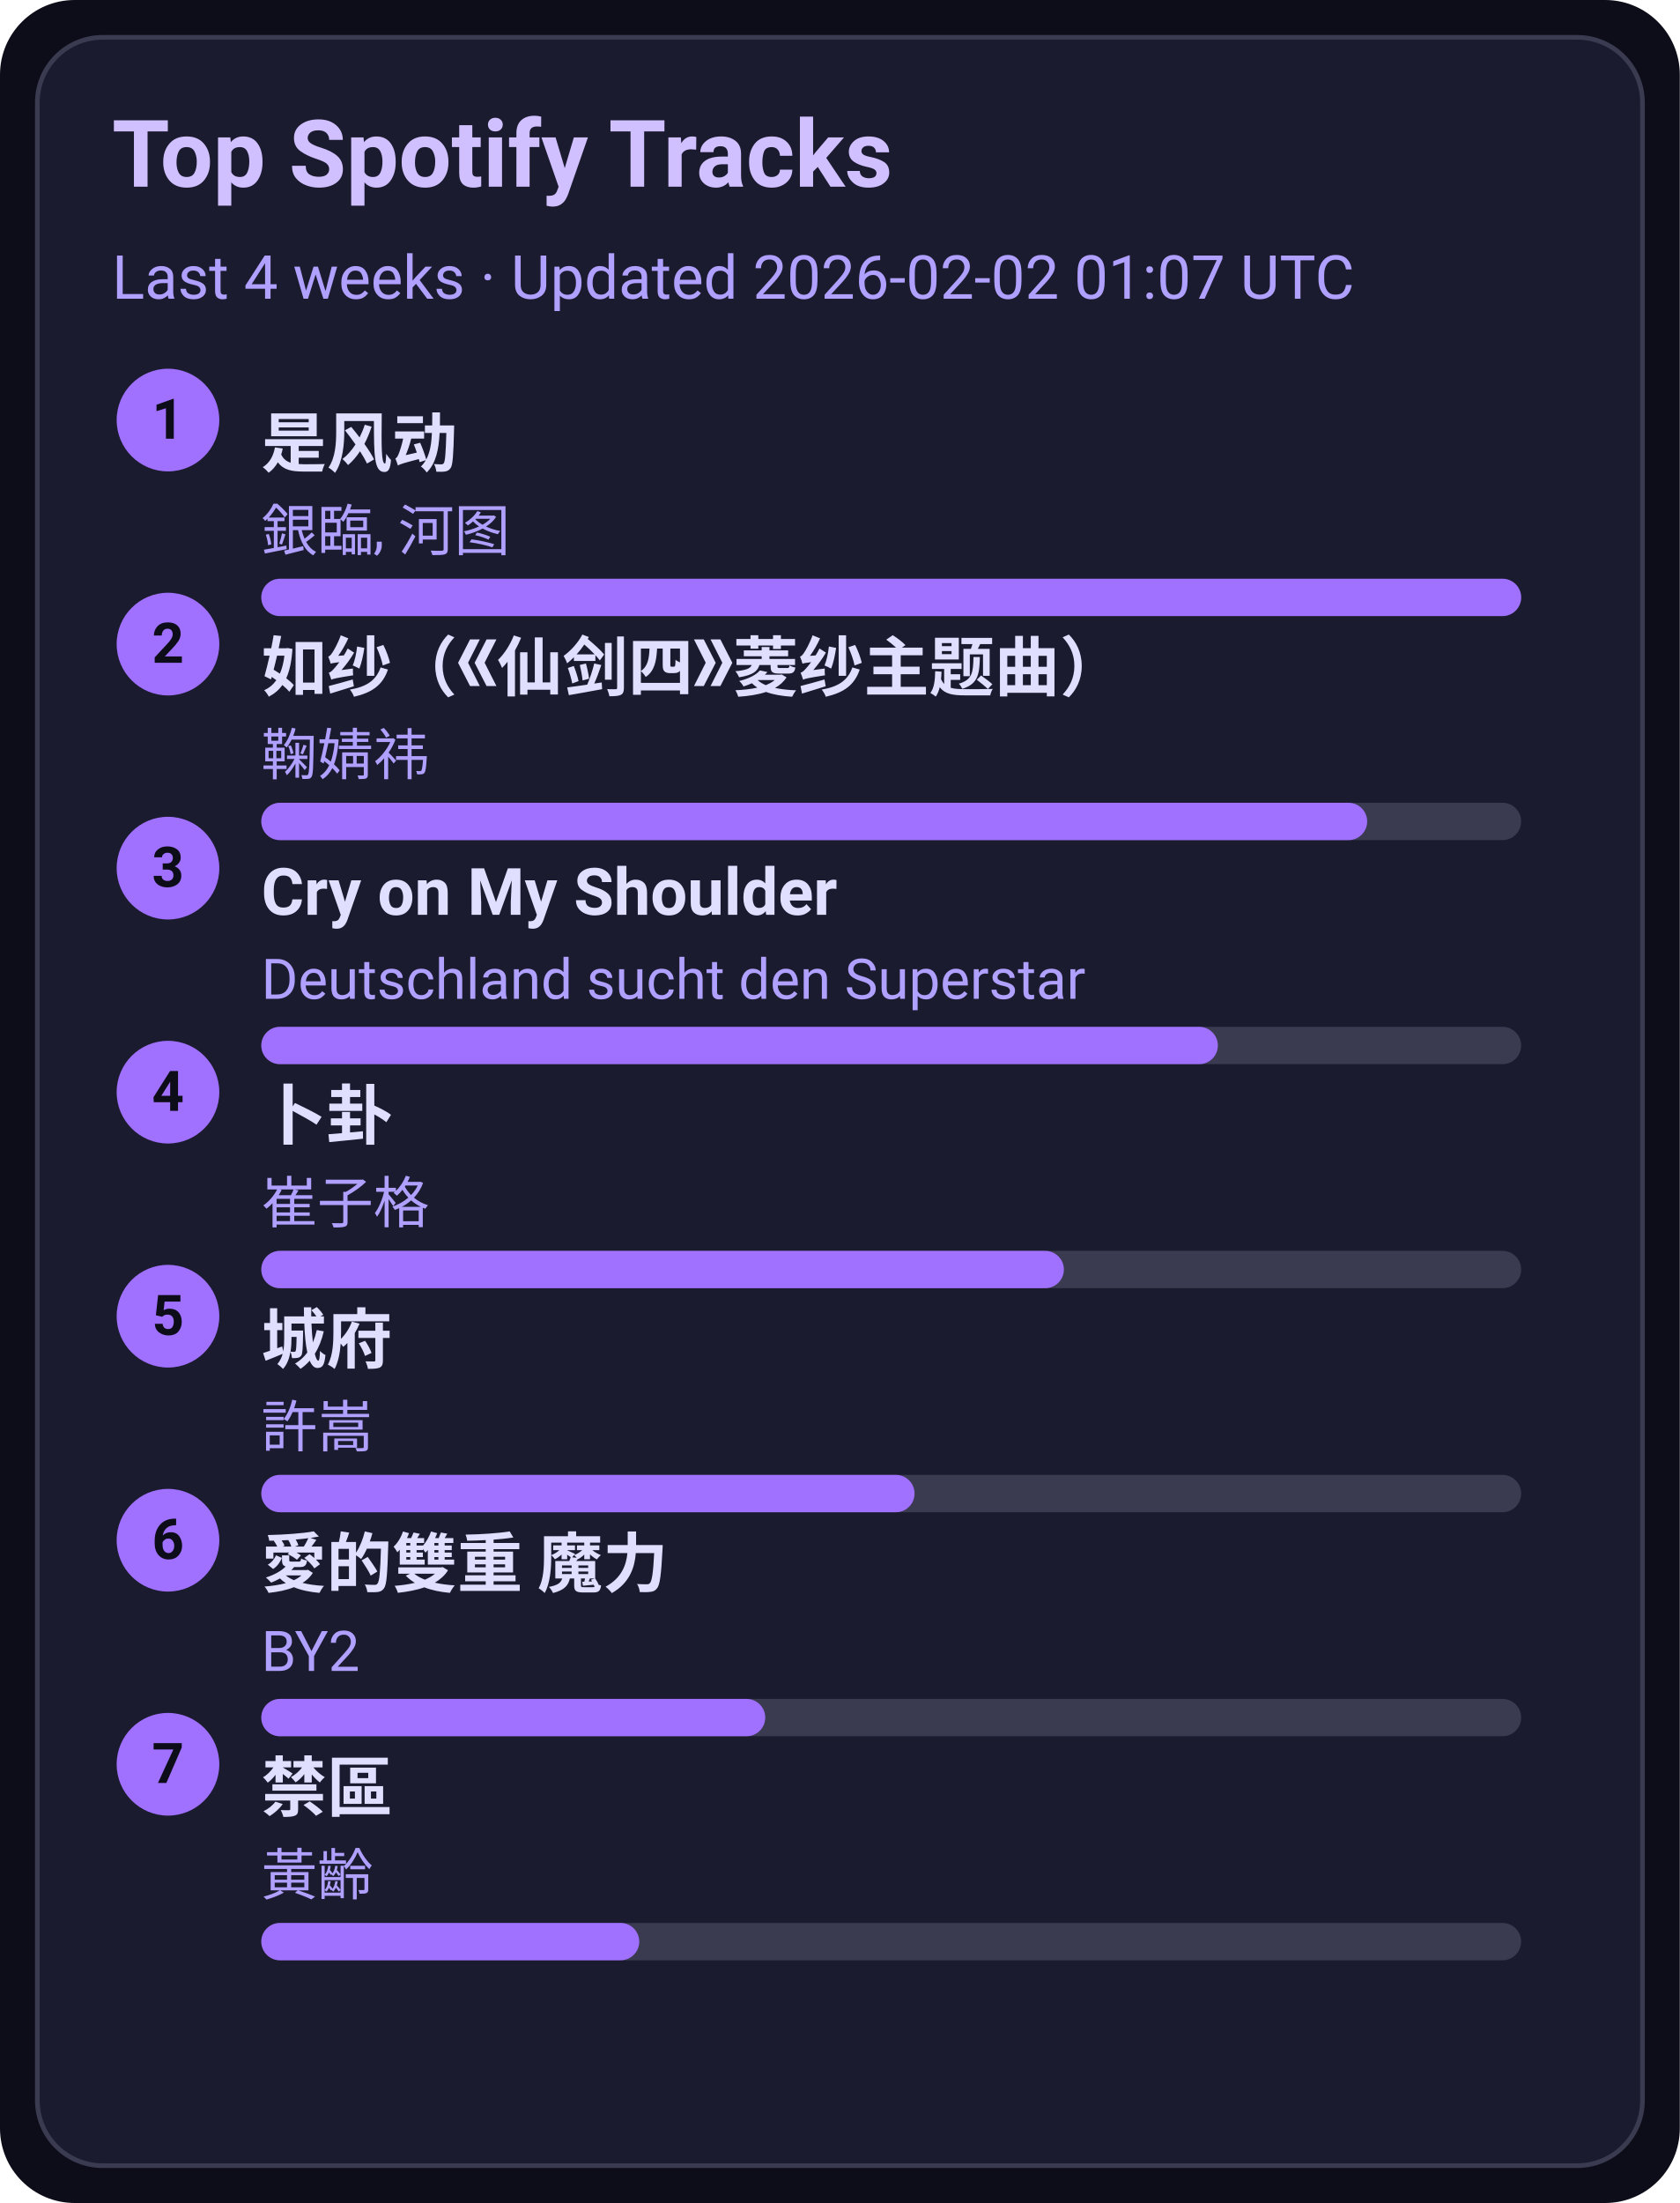
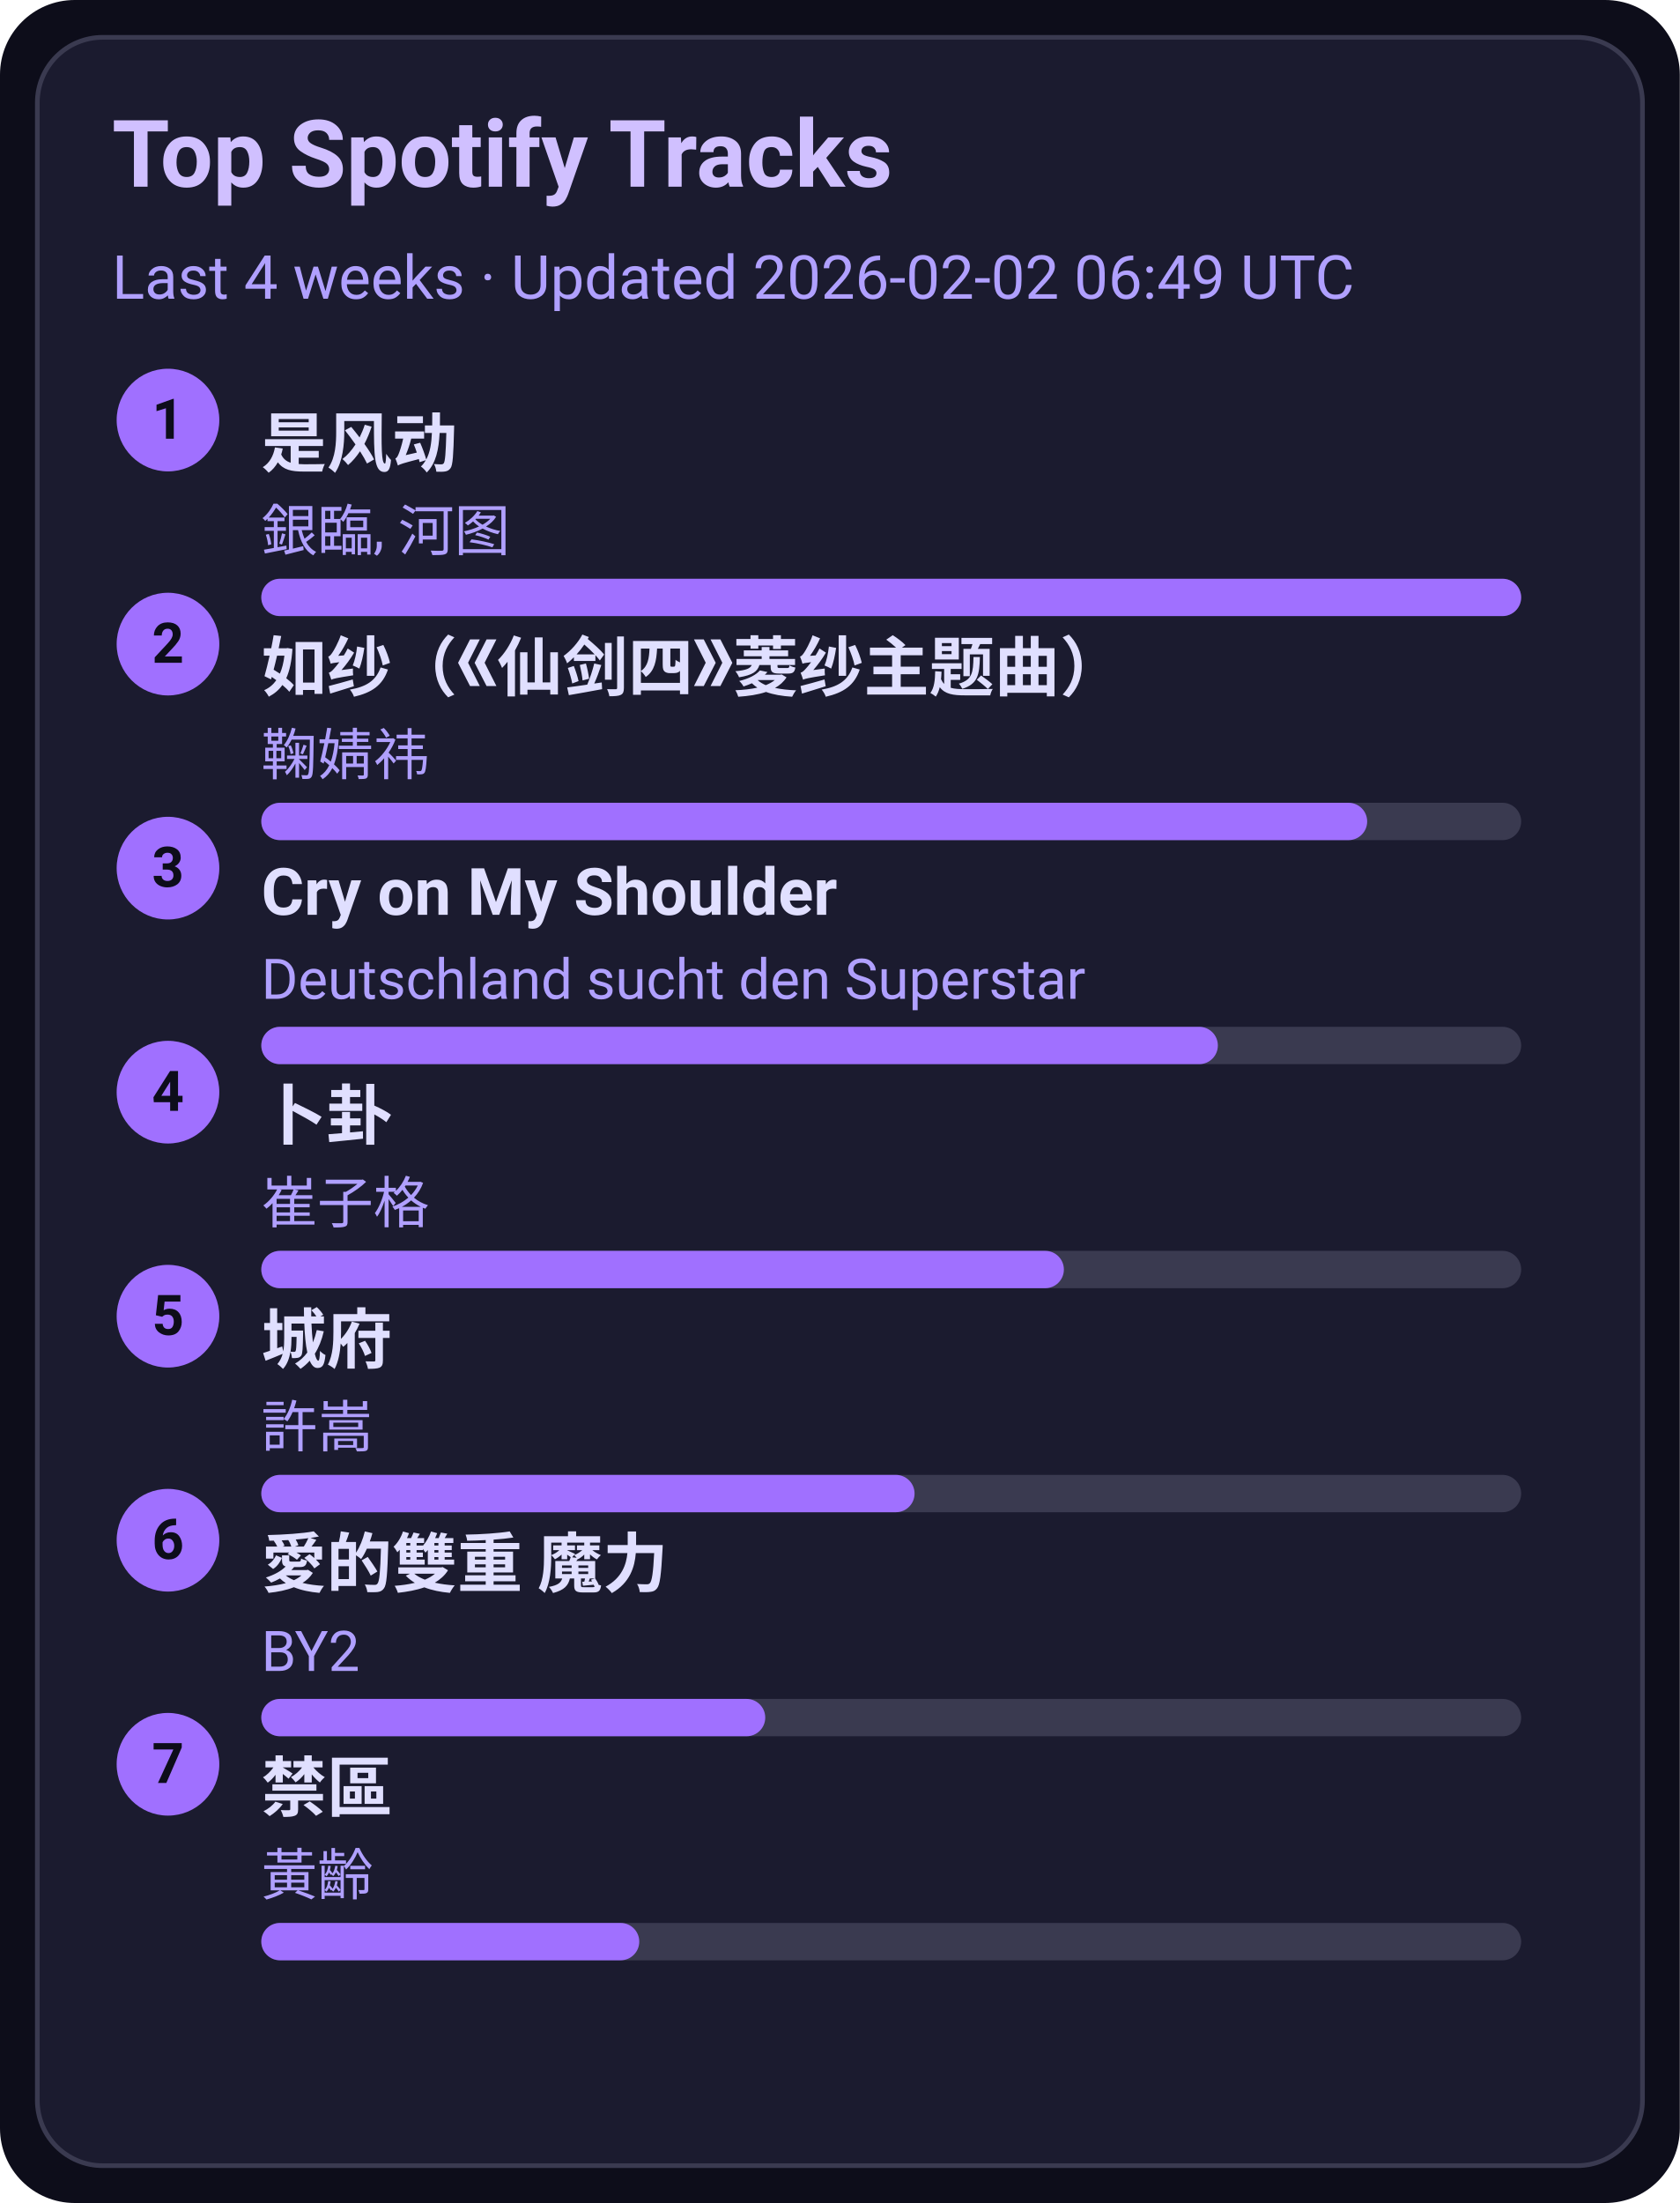
<svg xmlns="http://www.w3.org/2000/svg" width="360" height="472" viewBox="0 0 360 472">
  <style>text{font-family:-apple-system,BlinkMacSystemFont,Segoe UI,Roboto,Ubuntu,Helvetica Neue,Arial,Noto Sans,sans-serif}</style>
  <rect width="360" height="472" rx="16" fill="#0d0d1a" />
  <rect x="8" y="8" width="344" height="456" rx="14" fill="#1b1b2f" stroke="#3a3a50" />
  <text x="24" y="40" font-size="20" fill="#d0c0ff" font-weight="600">Top Spotify Tracks</text>
-   <text x="24" y="64" font-size="13" fill="#b0a0ff">Last 4 weeks · Updated 2026-02-02 01:07 UTC</text>
+   <text x="24" y="64" font-size="13" fill="#b0a0ff">Last 4 weeks · Updated 2026-02-02 06:49 UTC</text>
  <circle cx="36" cy="90" r="11" fill="#a070ff" />
  <text x="36" y="94" text-anchor="middle" font-size="12" fill="#0d0d1a" font-weight="700">1</text>
  <a href="https://open.spotify.com/track/3lePQ8c4jq7bTePsXEmslh" target="_blank" rel="noopener noreferrer">
    <text x="56" y="100" font-size="14" fill="#e0dfff" font-weight="600">是风动</text>
  </a>
  <text x="56" y="118" font-size="12" fill="#b0a0ff">銀臨, 河图</text>
  <rect x="56" y="124" width="270" height="8" rx="4" fill="#3a3a50" />
  <rect x="56" y="124" width="270" height="8" rx="4" fill="#a070ff" />
  <circle cx="36" cy="138" r="11" fill="#a070ff" />
  <text x="36" y="142" text-anchor="middle" font-size="12" fill="#0d0d1a" font-weight="700">2</text>
  <a href="https://open.spotify.com/track/69FUNgvEVkNbHq43lgvdme" target="_blank" rel="noopener noreferrer">
    <text x="56" y="148" font-size="14" fill="#e0dfff" font-weight="600">如纱（《仙剑四》菱纱主题曲）</text>
  </a>
  <text x="56" y="166" font-size="12" fill="#b0a0ff">鞠婧祎</text>
  <rect x="56" y="172" width="270" height="8" rx="4" fill="#3a3a50" />
  <rect x="56" y="172" width="237" height="8" rx="4" fill="#a070ff" />
  <circle cx="36" cy="186" r="11" fill="#a070ff" />
  <text x="36" y="190" text-anchor="middle" font-size="12" fill="#0d0d1a" font-weight="700">3</text>
  <a href="https://open.spotify.com/track/6usmG2MoD0C0Lc2pNgCVWV" target="_blank" rel="noopener noreferrer">
    <text x="56" y="196" font-size="14" fill="#e0dfff" font-weight="600">Cry on My Shoulder</text>
  </a>
  <text x="56" y="214" font-size="12" fill="#b0a0ff">Deutschland sucht den Superstar</text>
  <rect x="56" y="220" width="270" height="8" rx="4" fill="#3a3a50" />
  <rect x="56" y="220" width="205" height="8" rx="4" fill="#a070ff" />
  <circle cx="36" cy="234" r="11" fill="#a070ff" />
  <text x="36" y="238" text-anchor="middle" font-size="12" fill="#0d0d1a" font-weight="700">4</text>
  <a href="https://open.spotify.com/track/4ToeYifpQaikbYa7krOD6s" target="_blank" rel="noopener noreferrer">
    <text x="56" y="244" font-size="14" fill="#e0dfff" font-weight="600">卜卦</text>
  </a>
  <text x="56" y="262" font-size="12" fill="#b0a0ff">崔子格</text>
  <rect x="56" y="268" width="270" height="8" rx="4" fill="#3a3a50" />
  <rect x="56" y="268" width="172" height="8" rx="4" fill="#a070ff" />
  <circle cx="36" cy="282" r="11" fill="#a070ff" />
  <text x="36" y="286" text-anchor="middle" font-size="12" fill="#0d0d1a" font-weight="700">5</text>
  <a href="https://open.spotify.com/track/4AmlSf7hye0QVpnHCcEoEw" target="_blank" rel="noopener noreferrer">
    <text x="56" y="292" font-size="14" fill="#e0dfff" font-weight="600">城府</text>
  </a>
  <text x="56" y="310" font-size="12" fill="#b0a0ff">許嵩</text>
  <rect x="56" y="316" width="270" height="8" rx="4" fill="#3a3a50" />
  <rect x="56" y="316" width="140" height="8" rx="4" fill="#a070ff" />
  <circle cx="36" cy="330" r="11" fill="#a070ff" />
  <text x="36" y="334" text-anchor="middle" font-size="12" fill="#0d0d1a" font-weight="700">6</text>
  <a href="https://open.spotify.com/track/0yYmS4k3R0TTdDhvOBxRVp" target="_blank" rel="noopener noreferrer">
    <text x="56" y="340" font-size="14" fill="#e0dfff" font-weight="600">愛的雙重 魔力</text>
  </a>
  <text x="56" y="358" font-size="12" fill="#b0a0ff">BY2</text>
  <rect x="56" y="364" width="270" height="8" rx="4" fill="#3a3a50" />
  <rect x="56" y="364" width="108" height="8" rx="4" fill="#a070ff" />
  <circle cx="36" cy="378" r="11" fill="#a070ff" />
  <text x="36" y="382" text-anchor="middle" font-size="12" fill="#0d0d1a" font-weight="700">7</text>
  <a href="https://open.spotify.com/track/5HAMeMgu9hGL5a8ZwNz6cp" target="_blank" rel="noopener noreferrer">
    <text x="56" y="388" font-size="14" fill="#e0dfff" font-weight="600">禁區</text>
  </a>
  <text x="56" y="406" font-size="12" fill="#b0a0ff">黃齡</text>
  <rect x="56" y="412" width="270" height="8" rx="4" fill="#3a3a50" />
  <rect x="56" y="412" width="81" height="8" rx="4" fill="#a070ff" />
</svg>
